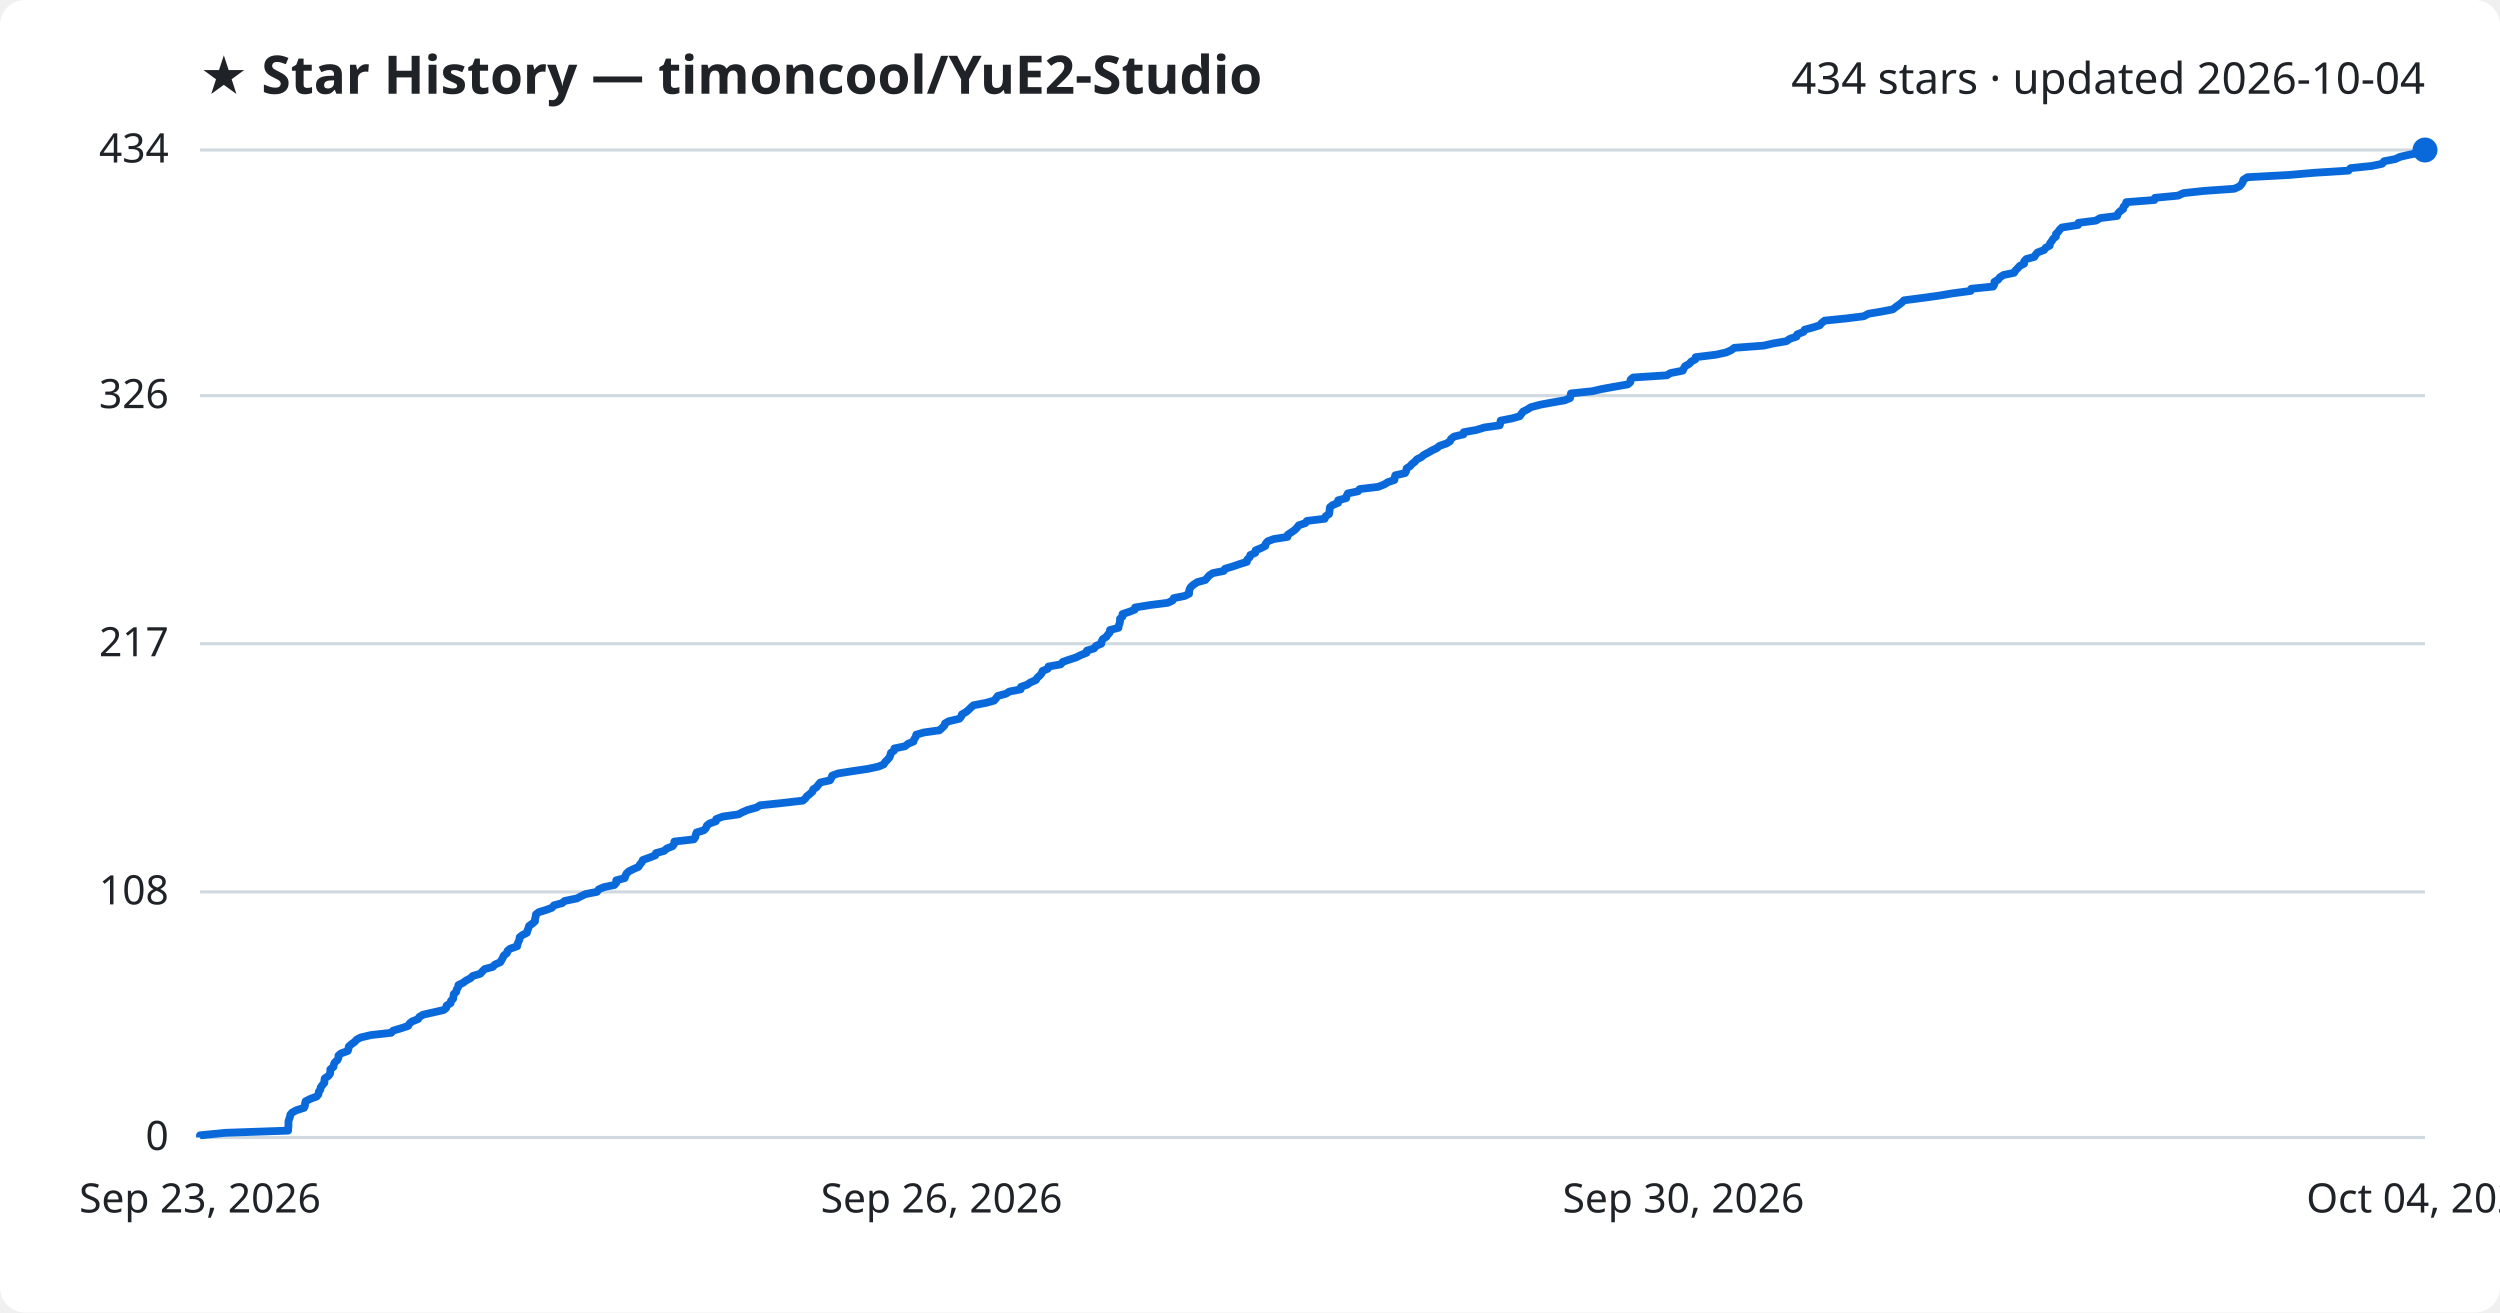
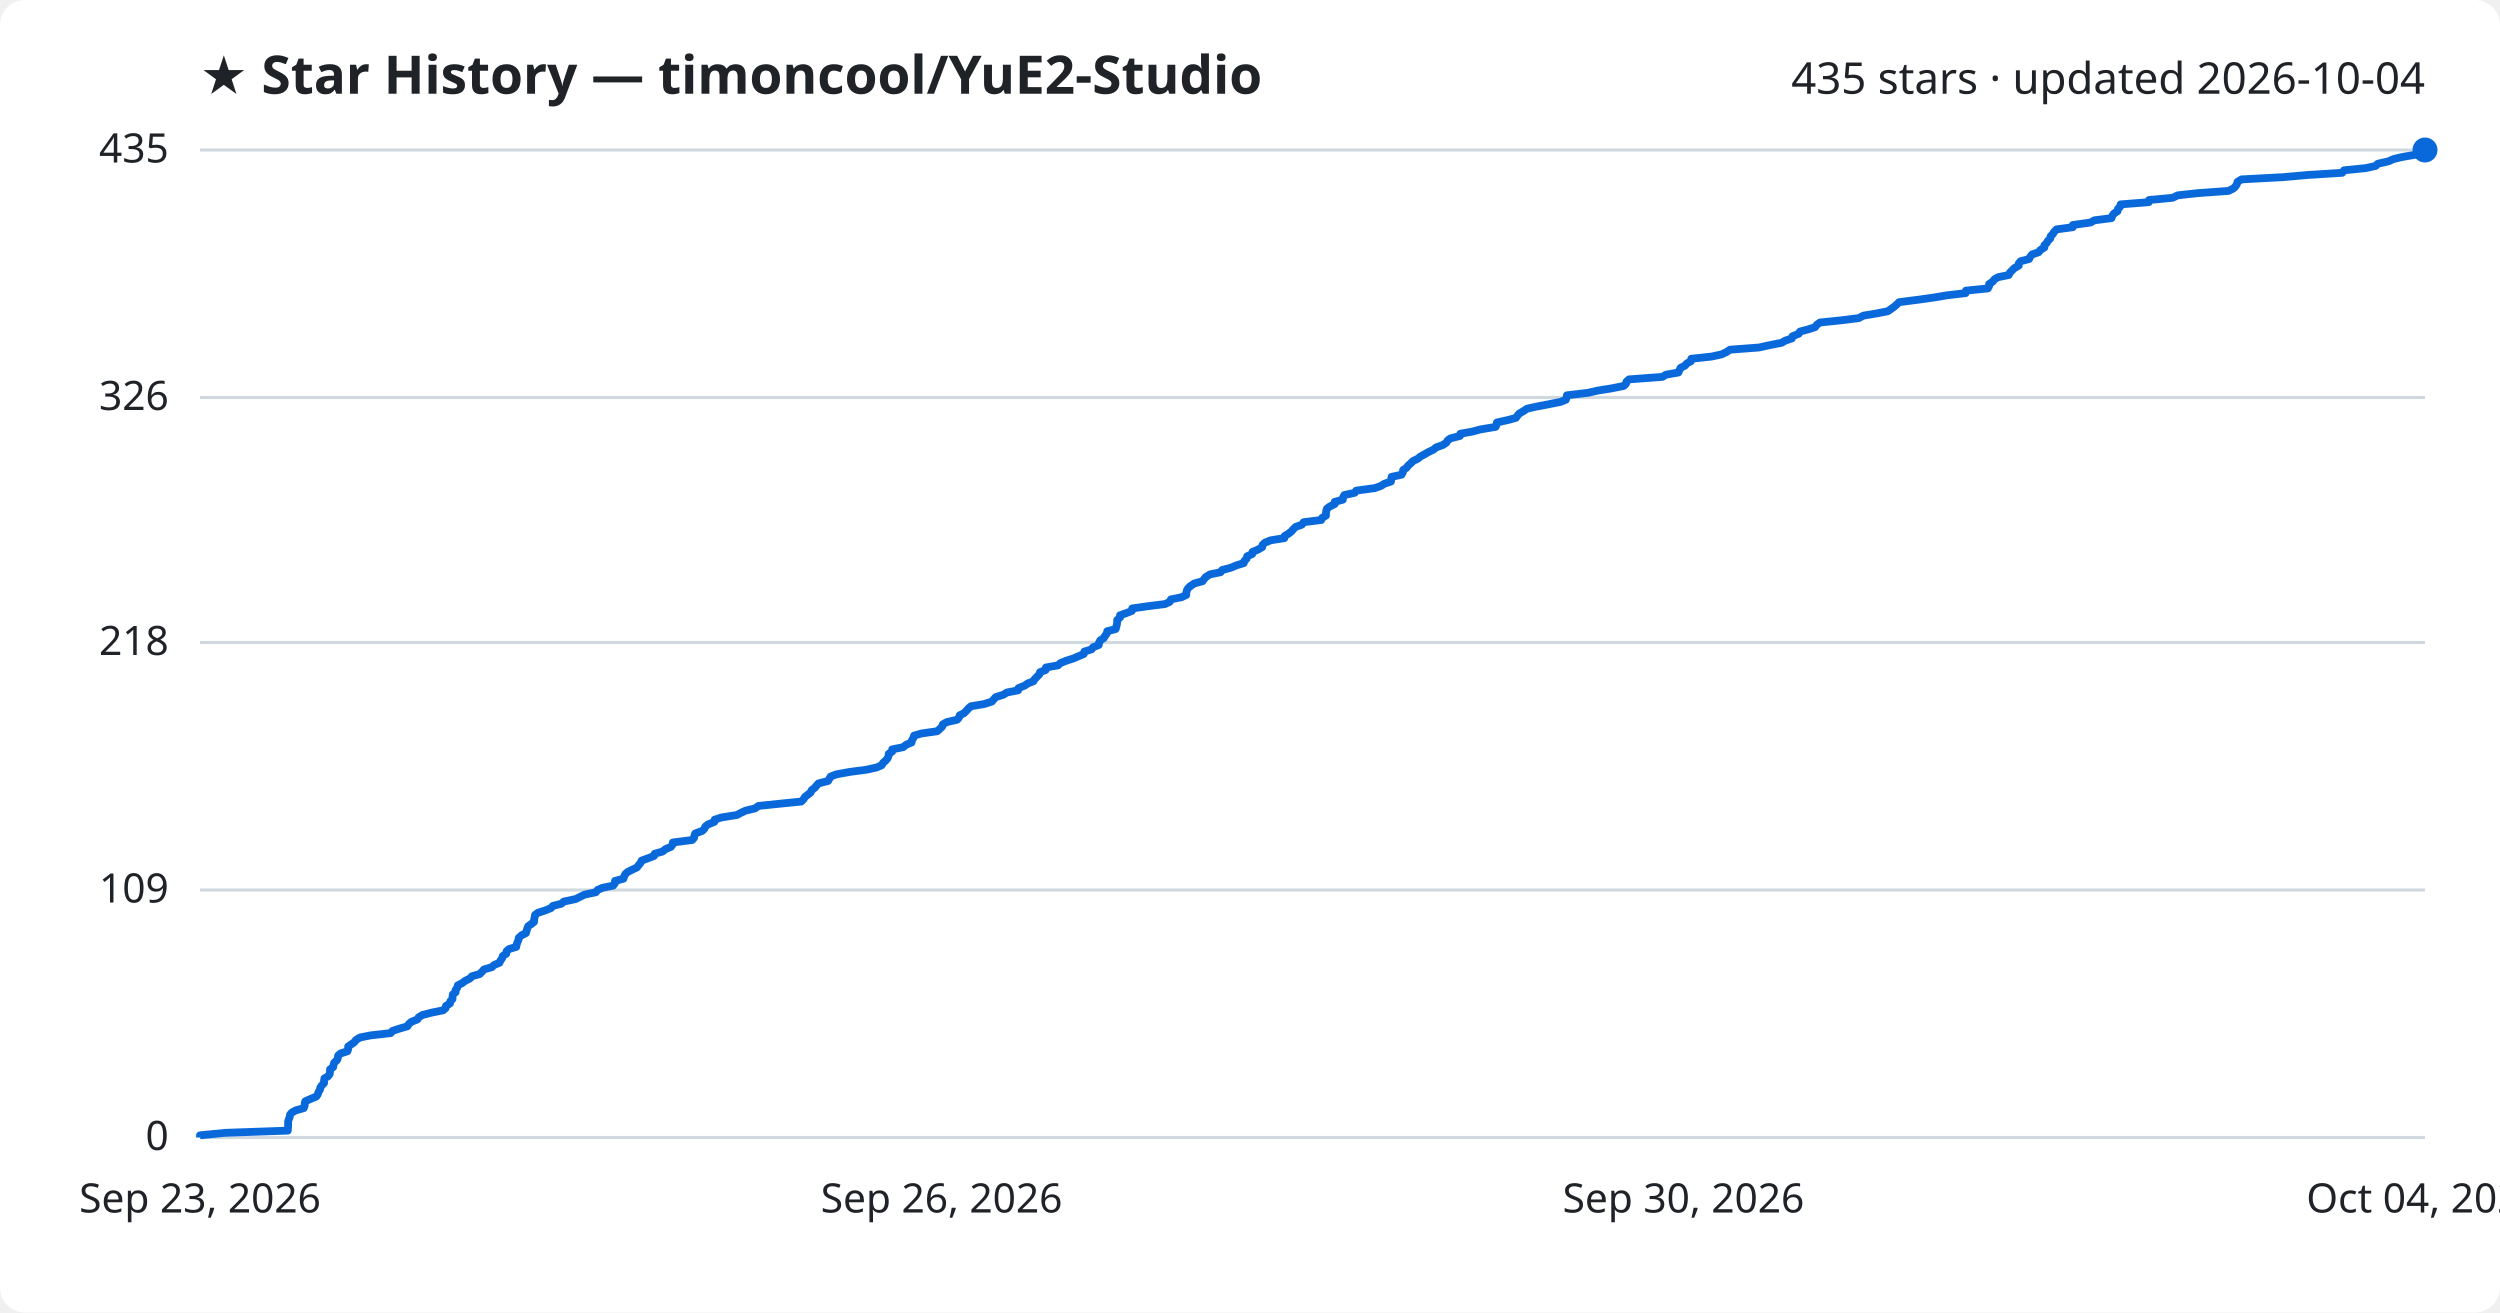
<svg xmlns="http://www.w3.org/2000/svg" viewBox="0 0 800 420" font-family="Segoe UI, sans-serif">
  <rect width="800" height="420" fill="#ffffff" rx="8" />
  <text x="64" y="30" fill="#1f2328" font-size="17" font-weight="700">★ Star History — timoncool/YuE2-Studio</text>
-   <text x="776" y="30" fill="#1f2328" font-size="14" text-anchor="end">434 stars · updated 2026-10-04</text>
+   <text x="776" y="30" fill="#1f2328" font-size="14" text-anchor="end">435 stars · updated 2026-10-04</text>
  <line x1="64" y1="364.0" x2="776" y2="364.0" stroke="#d1d9e0" stroke-width="1" />
  <text x="54" y="368.0" fill="#1f2328" font-size="13" text-anchor="end">0</text>
-   <line x1="64" y1="285.4" x2="776" y2="285.4" stroke="#d1d9e0" stroke-width="1" />
-   <text x="54" y="289.4" fill="#1f2328" font-size="13" text-anchor="end">108</text>
-   <line x1="64" y1="206.0" x2="776" y2="206.0" stroke="#d1d9e0" stroke-width="1" />
-   <text x="54" y="210.0" fill="#1f2328" font-size="13" text-anchor="end">217</text>
-   <line x1="64" y1="126.6" x2="776" y2="126.6" stroke="#d1d9e0" stroke-width="1" />
-   <text x="54" y="130.6" fill="#1f2328" font-size="13" text-anchor="end">326</text>
+   <line x1="64" y1="284.8" x2="776" y2="284.8" stroke="#d1d9e0" stroke-width="1" />
+   <text x="54" y="288.8" fill="#1f2328" font-size="13" text-anchor="end">109</text>
+   <line x1="64" y1="205.6" x2="776" y2="205.6" stroke="#d1d9e0" stroke-width="1" />
+   <text x="54" y="209.6" fill="#1f2328" font-size="13" text-anchor="end">218</text>
+   <line x1="64" y1="127.2" x2="776" y2="127.2" stroke="#d1d9e0" stroke-width="1" />
+   <text x="54" y="131.2" fill="#1f2328" font-size="13" text-anchor="end">326</text>
  <line x1="64" y1="48.0" x2="776" y2="48.0" stroke="#d1d9e0" stroke-width="1" />
-   <text x="54" y="52.0" fill="#1f2328" font-size="13" text-anchor="end">434</text>
-   <path d="M64.0,364.0 L64.0,363.3 L72.1,362.5 L92.2,361.8 L92.2,361.1 L92.3,360.4 L92.3,359.6 L92.3,358.9 L92.5,358.2 L92.8,357.4 L92.9,356.7 L93.5,356.0 L94.8,355.3 L97.3,354.5 L97.6,353.8 L97.6,353.1 L97.8,352.4 L99.4,351.6 L101.3,350.9 L101.9,350.2 L102.0,349.4 L102.5,348.7 L102.6,348.0 L103.1,347.3 L103.8,346.5 L103.8,345.8 L103.9,345.1 L105.1,344.3 L105.6,343.6 L105.7,342.9 L105.7,342.2 L106.7,341.4 L106.8,340.7 L107.1,340.0 L108.0,339.2 L108.3,338.5 L108.3,337.8 L109.1,337.1 L111.3,336.3 L111.5,335.6 L111.6,334.9 L112.5,334.1 L113.5,333.4 L114.1,332.7 L115.4,332.0 L118.8,331.2 L125.2,330.5 L125.8,329.8 L128.2,329.1 L130.6,328.3 L131.0,327.6 L131.8,326.9 L133.8,326.1 L134.2,325.4 L135.4,324.7 L138.5,324.0 L142.0,323.2 L142.8,322.5 L142.9,321.8 L144.2,321.0 L144.3,320.3 L145.0,319.6 L145.1,318.9 L145.2,318.1 L146.0,317.4 L146.1,316.7 L146.6,315.9 L146.7,315.2 L148.2,314.5 L149.1,313.8 L150.6,313.0 L151.3,312.3 L153.7,311.6 L154.4,310.8 L155.1,310.1 L157.7,309.4 L158.3,308.7 L160.1,307.9 L160.5,307.2 L160.9,306.5 L161.2,305.8 L162.2,305.0 L162.4,304.3 L163.2,303.6 L165.5,302.8 L165.6,302.1 L165.9,301.4 L166.2,300.7 L166.3,299.9 L167.2,299.2 L168.6,298.5 L168.8,297.7 L169.1,297.0 L169.3,296.3 L170.3,295.6 L171.2,294.8 L171.2,294.1 L171.4,293.4 L171.5,292.6 L172.4,291.9 L174.7,291.2 L176.6,290.5 L177.3,289.7 L179.9,289.0 L180.7,288.3 L184.6,287.5 L185.9,286.8 L187.4,286.1 L191.0,285.4 L191.6,284.6 L193.2,283.9 L196.6,283.2 L197.2,282.5 L197.2,281.7 L199.9,281.0 L200.1,280.3 L200.5,279.5 L201.3,278.8 L202.7,278.1 L204.3,277.4 L204.8,276.6 L205.4,275.9 L205.7,275.2 L207.9,274.4 L209.7,273.7 L209.9,273.0 L212.5,272.3 L213.4,271.5 L215.2,270.8 L215.7,270.1 L215.8,269.3 L222.0,268.6 L222.5,267.9 L222.6,267.2 L222.9,266.4 L225.2,265.7 L225.9,265.0 L226.2,264.2 L227.1,263.5 L229.1,262.8 L229.2,262.1 L231.3,261.3 L236.3,260.6 L237.6,259.9 L239.2,259.2 L242.1,258.4 L243.2,257.7 L250.0,257.0 L256.9,256.2 L257.7,255.5 L258.2,254.8 L259.1,254.1 L260.0,253.3 L260.2,252.6 L261.3,251.9 L261.9,251.1 L262.5,250.4 L265.6,249.7 L266.0,249.0 L266.3,248.2 L268.2,247.5 L272.6,246.8 L277.9,246.0 L281.1,245.3 L282.8,244.6 L283.2,243.9 L284.0,243.1 L284.6,242.4 L284.9,241.7 L285.1,240.9 L286.1,240.2 L286.2,239.5 L289.6,238.8 L290.6,238.0 L292.3,237.3 L292.5,236.6 L293.0,235.9 L293.2,235.1 L295.6,234.4 L300.6,233.7 L301.5,232.9 L302.2,232.2 L302.4,231.5 L303.6,230.8 L307.0,230.0 L307.6,229.3 L307.8,228.6 L309.2,227.8 L310.0,227.1 L310.7,226.4 L311.5,225.7 L315.6,224.9 L318.1,224.2 L318.7,223.5 L319.3,222.7 L321.9,222.0 L323.0,221.3 L326.6,220.6 L326.7,219.8 L328.7,219.1 L329.7,218.4 L331.5,217.6 L331.9,216.9 L332.7,216.2 L333.3,215.5 L333.6,214.7 L335.3,214.0 L335.5,213.3 L339.4,212.6 L340.1,211.8 L342.1,211.1 L344.3,210.4 L345.9,209.6 L347.7,208.9 L347.8,208.2 L350.1,207.5 L350.7,206.7 L352.4,206.0 L352.5,205.3 L352.9,204.5 L354.0,203.8 L354.5,203.1 L355.1,202.4 L355.2,201.6 L357.9,200.9 L358.0,200.2 L358.3,199.4 L358.4,198.7 L358.4,198.0 L359.2,197.3 L359.2,196.5 L361.3,195.8 L363.1,195.1 L363.2,194.4 L368.1,193.6 L373.7,192.9 L375.2,192.2 L375.6,191.4 L379.1,190.7 L380.5,190.0 L380.5,189.3 L380.7,188.5 L381.1,187.8 L381.9,187.1 L383.1,186.3 L385.7,185.6 L386.3,184.9 L386.9,184.2 L388.1,183.4 L391.6,182.7 L392.0,182.0 L394.7,181.2 L396.7,180.5 L399.0,179.8 L399.1,179.1 L399.9,178.3 L400.1,177.6 L401.7,176.9 L401.8,176.1 L403.5,175.4 L404.9,174.7 L405.0,174.0 L405.7,173.2 L407.6,172.5 L412.0,171.8 L412.1,171.1 L413.3,170.3 L414.3,169.6 L415.0,168.9 L415.6,168.1 L417.7,167.4 L418.2,166.7 L423.9,166.0 L424.2,165.2 L425.3,164.5 L425.4,163.8 L425.5,163.0 L425.6,162.3 L426.5,161.6 L428.2,160.9 L428.2,160.1 L430.8,159.4 L430.9,158.7 L431.3,157.9 L434.6,157.2 L435.1,156.5 L441.0,155.8 L443.0,155.0 L444.1,154.3 L446.2,153.6 L446.3,152.8 L446.5,152.1 L449.6,151.4 L450.0,150.7 L450.1,149.9 L451.2,149.2 L451.8,148.5 L452.7,147.8 L453.4,147.0 L454.8,146.3 L455.6,145.6 L457.1,144.8 L458.3,144.1 L459.8,143.4 L460.6,142.7 L462.9,141.9 L464.0,141.2 L464.3,140.5 L465.3,139.7 L468.3,139.0 L468.4,138.3 L472.4,137.6 L475.0,136.8 L479.9,136.1 L480.1,135.4 L480.2,134.6 L483.8,133.9 L486.3,133.2 L486.8,132.5 L487.4,131.7 L488.8,131.0 L489.9,130.3 L492.9,129.5 L496.7,128.8 L500.7,128.1 L502.4,127.4 L502.6,126.6 L502.7,125.9 L509.5,125.2 L512.5,124.5 L516.9,123.7 L520.9,123.0 L521.7,122.3 L521.8,121.5 L522.6,120.8 L533.4,120.1 L534.5,119.4 L538.5,118.6 L538.8,117.9 L539.2,117.2 L540.6,116.4 L541.2,115.7 L542.5,115.0 L542.6,114.3 L549.1,113.5 L552.3,112.8 L553.9,112.1 L555.0,111.3 L564.4,110.6 L567.4,109.9 L571.6,109.2 L572.8,108.4 L574.9,107.7 L575.1,107.0 L577.1,106.2 L577.5,105.5 L580.1,104.8 L582.3,104.1 L583.0,103.3 L583.9,102.6 L590.8,101.9 L596.4,101.2 L597.9,100.4 L602.1,99.7 L605.7,99.0 L606.7,98.2 L607.7,97.5 L608.6,96.8 L609.3,96.1 L615.5,95.3 L620.5,94.6 L624.6,93.9 L630.6,93.1 L630.8,92.4 L637.8,91.7 L638.2,91.0 L638.2,90.2 L639.4,89.5 L639.9,88.8 L641.1,88.0 L644.5,87.3 L644.9,86.6 L645.6,85.9 L646.3,85.1 L647.7,84.4 L647.7,83.7 L648.4,82.9 L651.0,82.2 L651.4,81.5 L652.0,80.8 L654.1,80.0 L654.6,79.3 L655.9,78.6 L656.0,77.9 L656.6,77.1 L657.0,76.4 L657.9,75.7 L657.9,74.9 L658.6,74.2 L659.1,73.5 L659.8,72.8 L665.0,72.0 L665.1,71.3 L670.7,70.6 L672.0,69.8 L677.5,69.1 L677.7,68.4 L678.3,67.7 L679.4,66.9 L679.5,66.2 L680.2,65.5 L680.4,64.7 L689.4,64.0 L689.6,63.3 L697.0,62.6 L698.7,61.8 L705.2,61.1 L715.0,60.4 L716.7,59.6 L717.3,58.9 L717.7,58.2 L717.9,57.5 L719.2,56.7 L732.4,56.0 L740.4,55.3 L751.5,54.6 L752.2,53.8 L759.0,53.1 L762.3,52.4 L762.9,51.6 L766.5,50.9 L768.0,50.2 L771.0,49.5 L775.1,48.7 L776.0,48.0 L776.0,48.0" fill="none" stroke="#0969da" stroke-width="2.5" stroke-linejoin="round" />
+   <text x="54" y="52.0" fill="#1f2328" font-size="13" text-anchor="end">435</text>
+   <path d="M64.0,364.0 L64.0,363.3 L72.1,362.5 L92.1,361.8 L92.1,361.1 L92.2,360.4 L92.2,359.6 L92.2,358.9 L92.4,358.2 L92.7,357.5 L92.8,356.7 L93.4,356.0 L94.7,355.3 L97.2,354.6 L97.5,353.8 L97.5,353.1 L97.7,352.4 L99.3,351.7 L101.2,350.9 L101.7,350.2 L101.9,349.5 L102.4,348.7 L102.5,348.0 L103.0,347.3 L103.7,346.6 L103.7,345.8 L103.8,345.1 L105.0,344.4 L105.5,343.7 L105.6,342.9 L105.6,342.2 L106.6,341.5 L106.7,340.8 L107.0,340.0 L107.8,339.3 L108.1,338.6 L108.2,337.8 L109.0,337.1 L111.2,336.4 L111.4,335.7 L111.4,334.9 L112.4,334.2 L113.4,333.5 L113.9,332.8 L115.2,332.0 L118.7,331.3 L125.0,330.6 L125.6,329.9 L128.0,329.1 L130.4,328.4 L130.8,327.7 L131.6,327.0 L133.6,326.2 L134.0,325.5 L135.2,324.8 L138.3,324.0 L141.8,323.3 L142.6,322.6 L142.7,321.9 L144.0,321.1 L144.1,320.4 L144.8,319.7 L144.8,319.0 L144.9,318.2 L145.8,317.5 L145.8,316.8 L146.3,316.1 L146.5,315.3 L147.9,314.6 L148.8,313.9 L150.4,313.1 L151.0,312.4 L153.5,311.7 L154.2,311.0 L154.9,310.2 L157.4,309.5 L158.1,308.8 L159.8,308.1 L160.2,307.3 L160.7,306.6 L160.9,305.9 L162.0,305.2 L162.1,304.4 L162.9,303.7 L165.2,303.0 L165.3,302.3 L165.6,301.5 L165.9,300.8 L166.0,300.1 L166.9,299.3 L168.3,298.6 L168.5,297.9 L168.7,297.2 L169.0,296.4 L170.0,295.7 L170.9,295.0 L170.9,294.3 L171.1,293.5 L171.2,292.8 L172.1,292.1 L174.3,291.4 L176.3,290.6 L176.9,289.9 L179.6,289.2 L180.4,288.5 L184.2,287.7 L185.6,287.0 L187.0,286.3 L190.7,285.5 L191.2,284.8 L192.8,284.1 L196.2,283.4 L196.8,282.6 L196.8,281.9 L199.5,281.2 L199.7,280.5 L200.1,279.7 L200.9,279.0 L202.3,278.3 L203.8,277.6 L204.4,276.8 L205.0,276.1 L205.3,275.4 L207.5,274.6 L209.3,273.9 L209.5,273.2 L212.0,272.5 L213.0,271.7 L214.7,271.0 L215.2,270.3 L215.3,269.6 L221.5,268.8 L222.1,268.1 L222.2,267.4 L222.5,266.7 L224.7,265.9 L225.4,265.2 L225.7,264.5 L226.6,263.8 L228.6,263.0 L228.7,262.3 L230.8,261.6 L235.8,260.8 L237.1,260.1 L238.6,259.4 L241.6,258.7 L242.7,257.9 L249.4,257.2 L256.4,256.5 L257.1,255.8 L257.6,255.0 L258.5,254.3 L259.4,253.6 L259.7,252.9 L260.7,252.1 L261.3,251.4 L261.9,250.7 L265.0,249.9 L265.4,249.2 L265.8,248.5 L267.6,247.8 L272.0,247.0 L277.3,246.3 L280.5,245.6 L282.1,244.9 L282.6,244.1 L283.4,243.4 L284.0,242.7 L284.3,242.0 L284.4,241.2 L285.5,240.5 L285.5,239.8 L289.0,239.1 L290.0,238.3 L291.7,237.6 L291.8,236.9 L292.3,236.1 L292.5,235.4 L294.9,234.7 L299.9,234.0 L300.8,233.2 L301.5,232.5 L301.7,231.8 L302.9,231.1 L306.3,230.3 L306.9,229.6 L307.1,228.9 L308.5,228.2 L309.3,227.4 L309.9,226.7 L310.7,226.0 L314.9,225.3 L317.4,224.5 L318.0,223.8 L318.6,223.1 L321.1,222.3 L322.2,221.6 L325.8,220.9 L325.9,220.2 L327.9,219.4 L328.9,218.7 L330.7,218.0 L331.1,217.3 L331.9,216.5 L332.6,215.8 L332.8,215.1 L334.6,214.4 L334.7,213.6 L338.6,212.9 L339.3,212.2 L341.3,211.4 L343.5,210.7 L345.1,210.0 L346.8,209.3 L347.0,208.5 L349.3,207.8 L349.8,207.1 L351.6,206.4 L351.7,205.6 L352.1,204.9 L353.2,204.2 L353.6,203.5 L354.2,202.7 L354.3,202.0 L357.0,201.3 L357.2,200.6 L357.4,199.8 L357.5,199.1 L357.5,198.4 L358.4,197.6 L358.4,196.9 L360.4,196.2 L362.2,195.5 L362.3,194.7 L367.2,194.0 L372.8,193.3 L374.3,192.6 L374.7,191.8 L378.1,191.1 L379.6,190.4 L379.6,189.7 L379.8,188.9 L380.2,188.2 L381.0,187.5 L382.2,186.7 L384.8,186.0 L385.3,185.3 L385.9,184.6 L387.2,183.8 L390.6,183.1 L391.1,182.4 L393.8,181.7 L395.7,180.9 L398.0,180.2 L398.2,179.5 L398.9,178.8 L399.1,178.0 L400.7,177.3 L400.8,176.6 L402.5,175.9 L403.9,175.1 L404.0,174.4 L404.7,173.7 L406.6,172.9 L411.0,172.2 L411.1,171.5 L412.3,170.8 L413.3,170.0 L413.9,169.3 L414.6,168.6 L416.6,167.9 L417.2,167.1 L422.8,166.4 L423.1,165.7 L424.3,165.0 L424.3,164.2 L424.4,163.5 L424.6,162.8 L425.5,162.1 L427.1,161.3 L427.1,160.6 L429.7,159.9 L429.8,159.1 L430.2,158.4 L433.5,157.7 L434.0,157.0 L439.9,156.2 L441.9,155.5 L443.0,154.8 L445.1,154.1 L445.2,153.3 L445.3,152.6 L448.5,151.9 L448.9,151.2 L449.0,150.4 L450.1,149.7 L450.6,149.0 L451.5,148.2 L452.2,147.5 L453.7,146.8 L454.5,146.1 L456.0,145.3 L457.2,144.6 L458.7,143.9 L459.5,143.2 L461.7,142.4 L462.8,141.7 L463.2,141.0 L464.1,140.3 L467.2,139.5 L467.3,138.8 L471.2,138.1 L473.8,137.4 L478.6,136.6 L478.9,135.9 L479.0,135.2 L482.6,134.4 L485.1,133.7 L485.6,133.0 L486.2,132.3 L487.6,131.5 L488.6,130.8 L491.7,130.1 L495.4,129.4 L499.4,128.6 L501.1,127.9 L501.3,127.2 L501.4,126.5 L508.2,125.7 L511.2,125.0 L515.6,124.3 L519.6,123.5 L520.3,122.8 L520.5,122.1 L521.3,121.4 L532.0,120.6 L533.1,119.9 L537.1,119.2 L537.4,118.5 L537.8,117.7 L539.2,117.0 L539.8,116.3 L541.1,115.6 L541.2,114.8 L547.7,114.1 L550.9,113.4 L552.4,112.7 L553.6,111.9 L562.9,111.2 L566.0,110.5 L570.1,109.7 L571.3,109.0 L573.4,108.3 L573.6,107.6 L575.6,106.8 L576.0,106.1 L578.6,105.4 L580.8,104.7 L581.4,103.9 L582.4,103.2 L589.2,102.5 L594.8,101.8 L596.3,101.0 L600.5,100.3 L604.1,99.6 L605.1,98.9 L606.2,98.1 L607.0,97.4 L607.7,96.7 L613.9,95.9 L618.9,95.2 L623.0,94.5 L629.0,93.8 L629.1,93.0 L636.1,92.3 L636.5,91.6 L636.5,90.9 L637.7,90.1 L638.2,89.4 L639.4,88.7 L642.8,88.0 L643.2,87.2 L643.9,86.5 L644.6,85.8 L646.0,85.0 L646.0,84.3 L646.6,83.6 L649.3,82.9 L649.7,82.1 L650.3,81.4 L652.4,80.7 L652.9,80.0 L654.2,79.2 L654.2,78.5 L654.9,77.8 L655.3,77.1 L656.1,76.3 L656.2,75.6 L656.9,74.9 L657.3,74.2 L658.1,73.4 L663.3,72.7 L663.3,72.0 L669.0,71.2 L670.2,70.5 L675.7,69.8 L675.9,69.1 L676.5,68.3 L677.6,67.6 L677.7,66.9 L678.4,66.2 L678.6,65.4 L687.6,64.7 L687.7,64.0 L695.2,63.3 L696.9,62.5 L703.3,61.8 L713.1,61.1 L714.7,60.3 L715.4,59.6 L715.8,58.9 L716.0,58.2 L717.3,57.4 L730.5,56.7 L738.4,56.0 L749.5,55.3 L750.1,54.5 L757.0,53.8 L760.2,53.1 L760.9,52.4 L764.4,51.6 L765.9,50.9 L768.9,50.2 L773.0,49.5 L773.9,48.7 L776.0,48.0 L776.0,48.0" fill="none" stroke="#0969da" stroke-width="2.5" stroke-linejoin="round" />
  <circle cx="776.0" cy="48.0" r="4" fill="#0969da" />
  <text x="64.0" y="388" fill="#1f2328" font-size="13" text-anchor="middle">Sep 23, 2026</text>
  <text x="301.3" y="388" fill="#1f2328" font-size="13" text-anchor="middle">Sep 26, 2026</text>
  <text x="538.7" y="388" fill="#1f2328" font-size="13" text-anchor="middle">Sep 30, 2026</text>
  <text x="776.0" y="388" fill="#1f2328" font-size="13" text-anchor="middle">Oct 04, 2026</text>
</svg>
